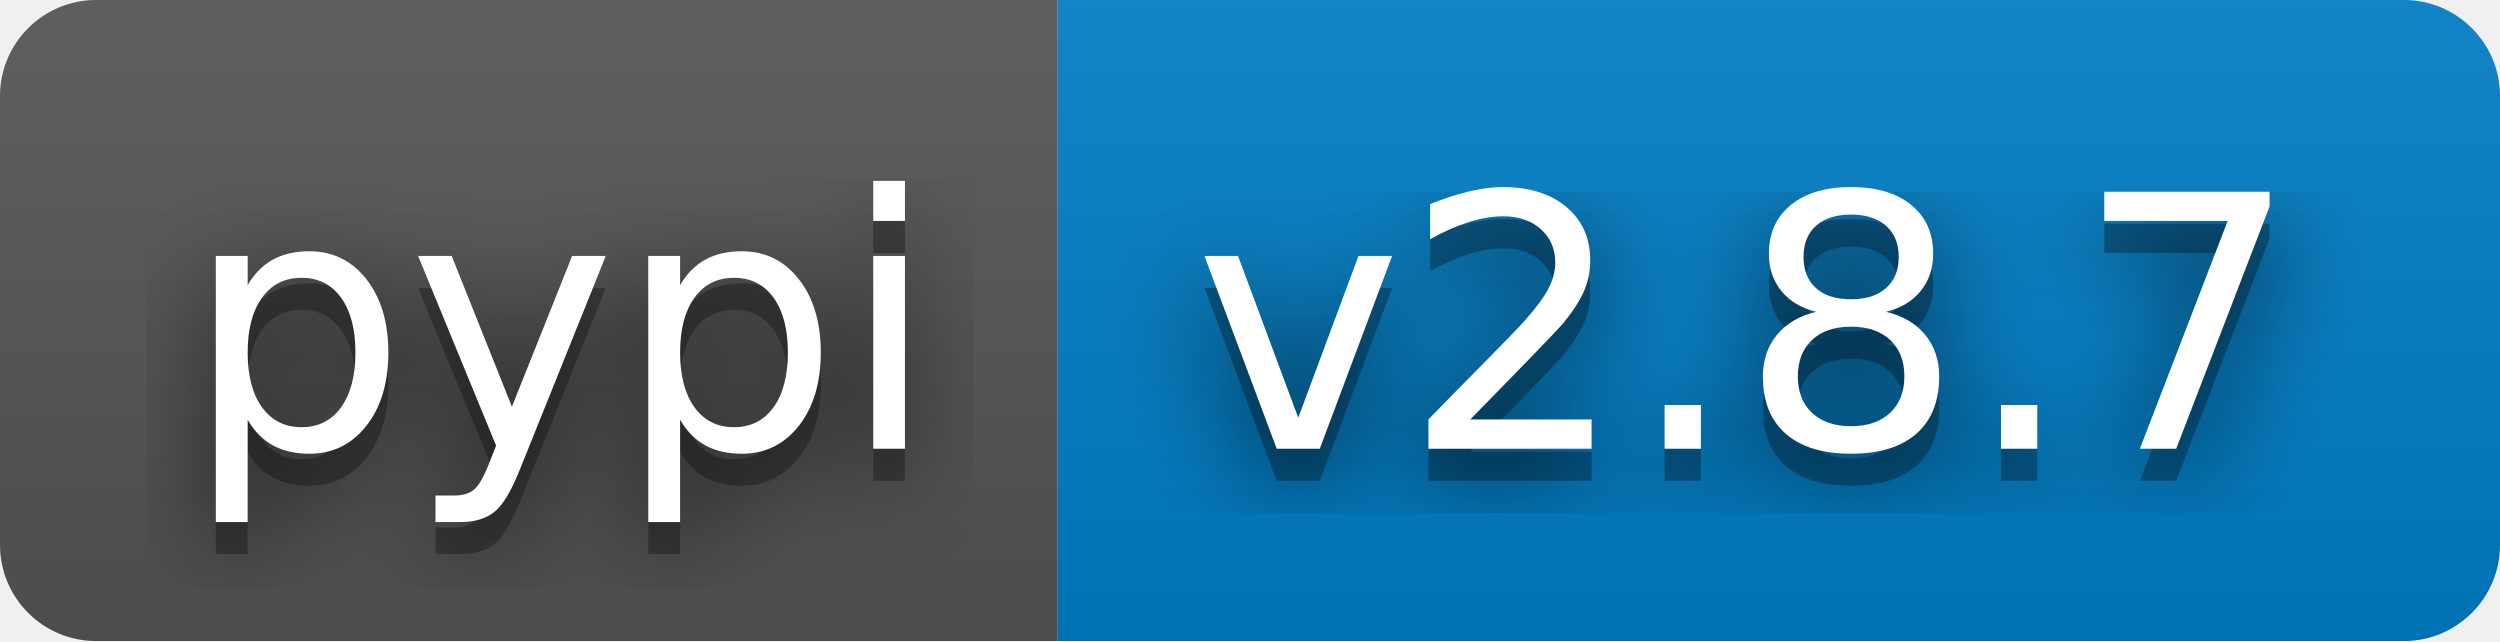
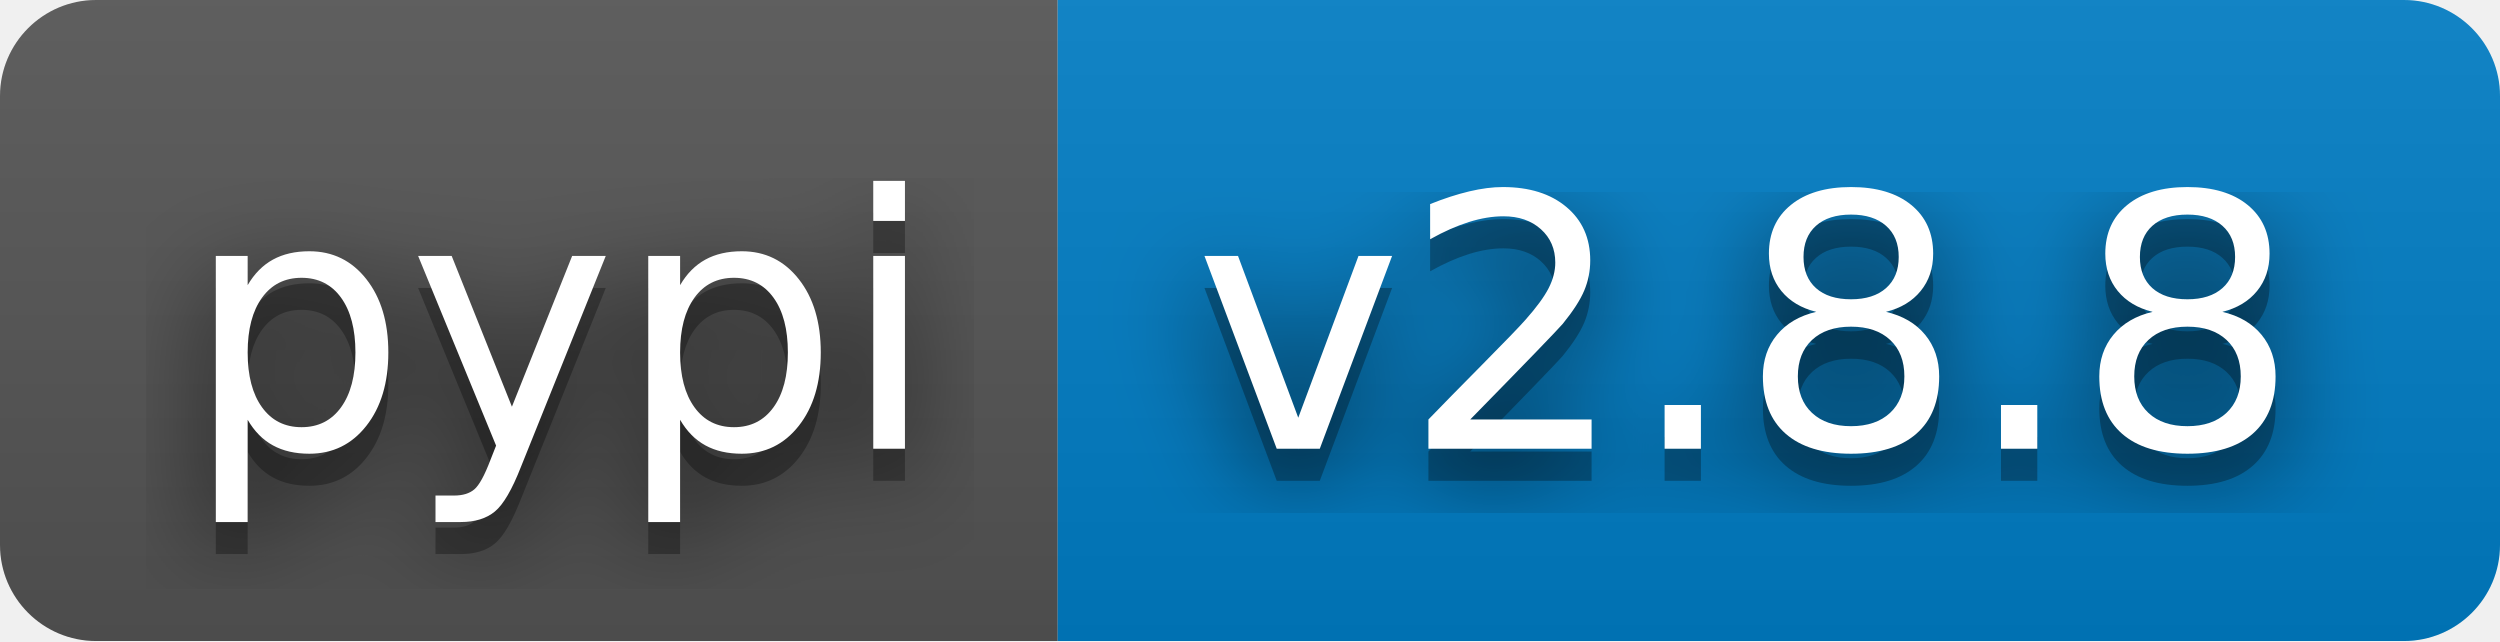
- <svg xmlns="http://www.w3.org/2000/svg" width="78" height="20" role="img" aria-label="pypi: v2.8.7">
+ <svg xmlns="http://www.w3.org/2000/svg" width="78" height="20" role="img" aria-label="pypi: v2.8.8">
  <filter id="blur">
    <feGaussianBlur stdDeviation="16" />
  </filter>
  <linearGradient id="s" x2="0" y2="100%">
    <stop offset="0" stop-color="#bbb" stop-opacity=".1" />
    <stop offset="1" stop-opacity=".1" />
  </linearGradient>
  <clipPath id="r">
    <rect width="78" height="20" rx="3" />
  </clipPath>
  <g clip-path="url(#r)">
    <rect width="33" height="20" fill="#555" />
    <rect x="33" width="45" height="20" fill="#007ec6" />
    <rect width="78" height="20" fill="url(#s)" />
  </g>
  <g fill="#fff" text-anchor="middle" font-family="Verdana,Geneva,DejaVu Sans,sans-serif" text-rendering="geometricPrecision" font-size="110">
    <g transform="scale(.1)">
      <g aria-hidden="true" fill="#010101">
        <text x="175" y="150" fill-opacity=".8" filter="url(#blur)" textLength="230">pypi</text>
        <text x="175" y="150" fill-opacity=".3" textLength="230">pypi</text>
      </g>
      <text x="175" y="140" textLength="230">pypi</text>
    </g>
    <g transform="scale(.1)">
      <g aria-hidden="true" fill="#010101">
-         <text x="545" y="150" fill-opacity=".8" filter="url(#blur)" textLength="350">v2.8.7</text>
-         <text x="545" y="150" fill-opacity=".3" textLength="350">v2.8.7</text>
+         <text x="545" y="150" fill-opacity=".8" filter="url(#blur)" textLength="350">v2.8.8</text>
+         <text x="545" y="150" fill-opacity=".3" textLength="350">v2.8.8</text>
      </g>
-       <text x="545" y="140" textLength="350">v2.8.7</text>
+       <text x="545" y="140" textLength="350">v2.8.8</text>
    </g>
  </g>
</svg>
